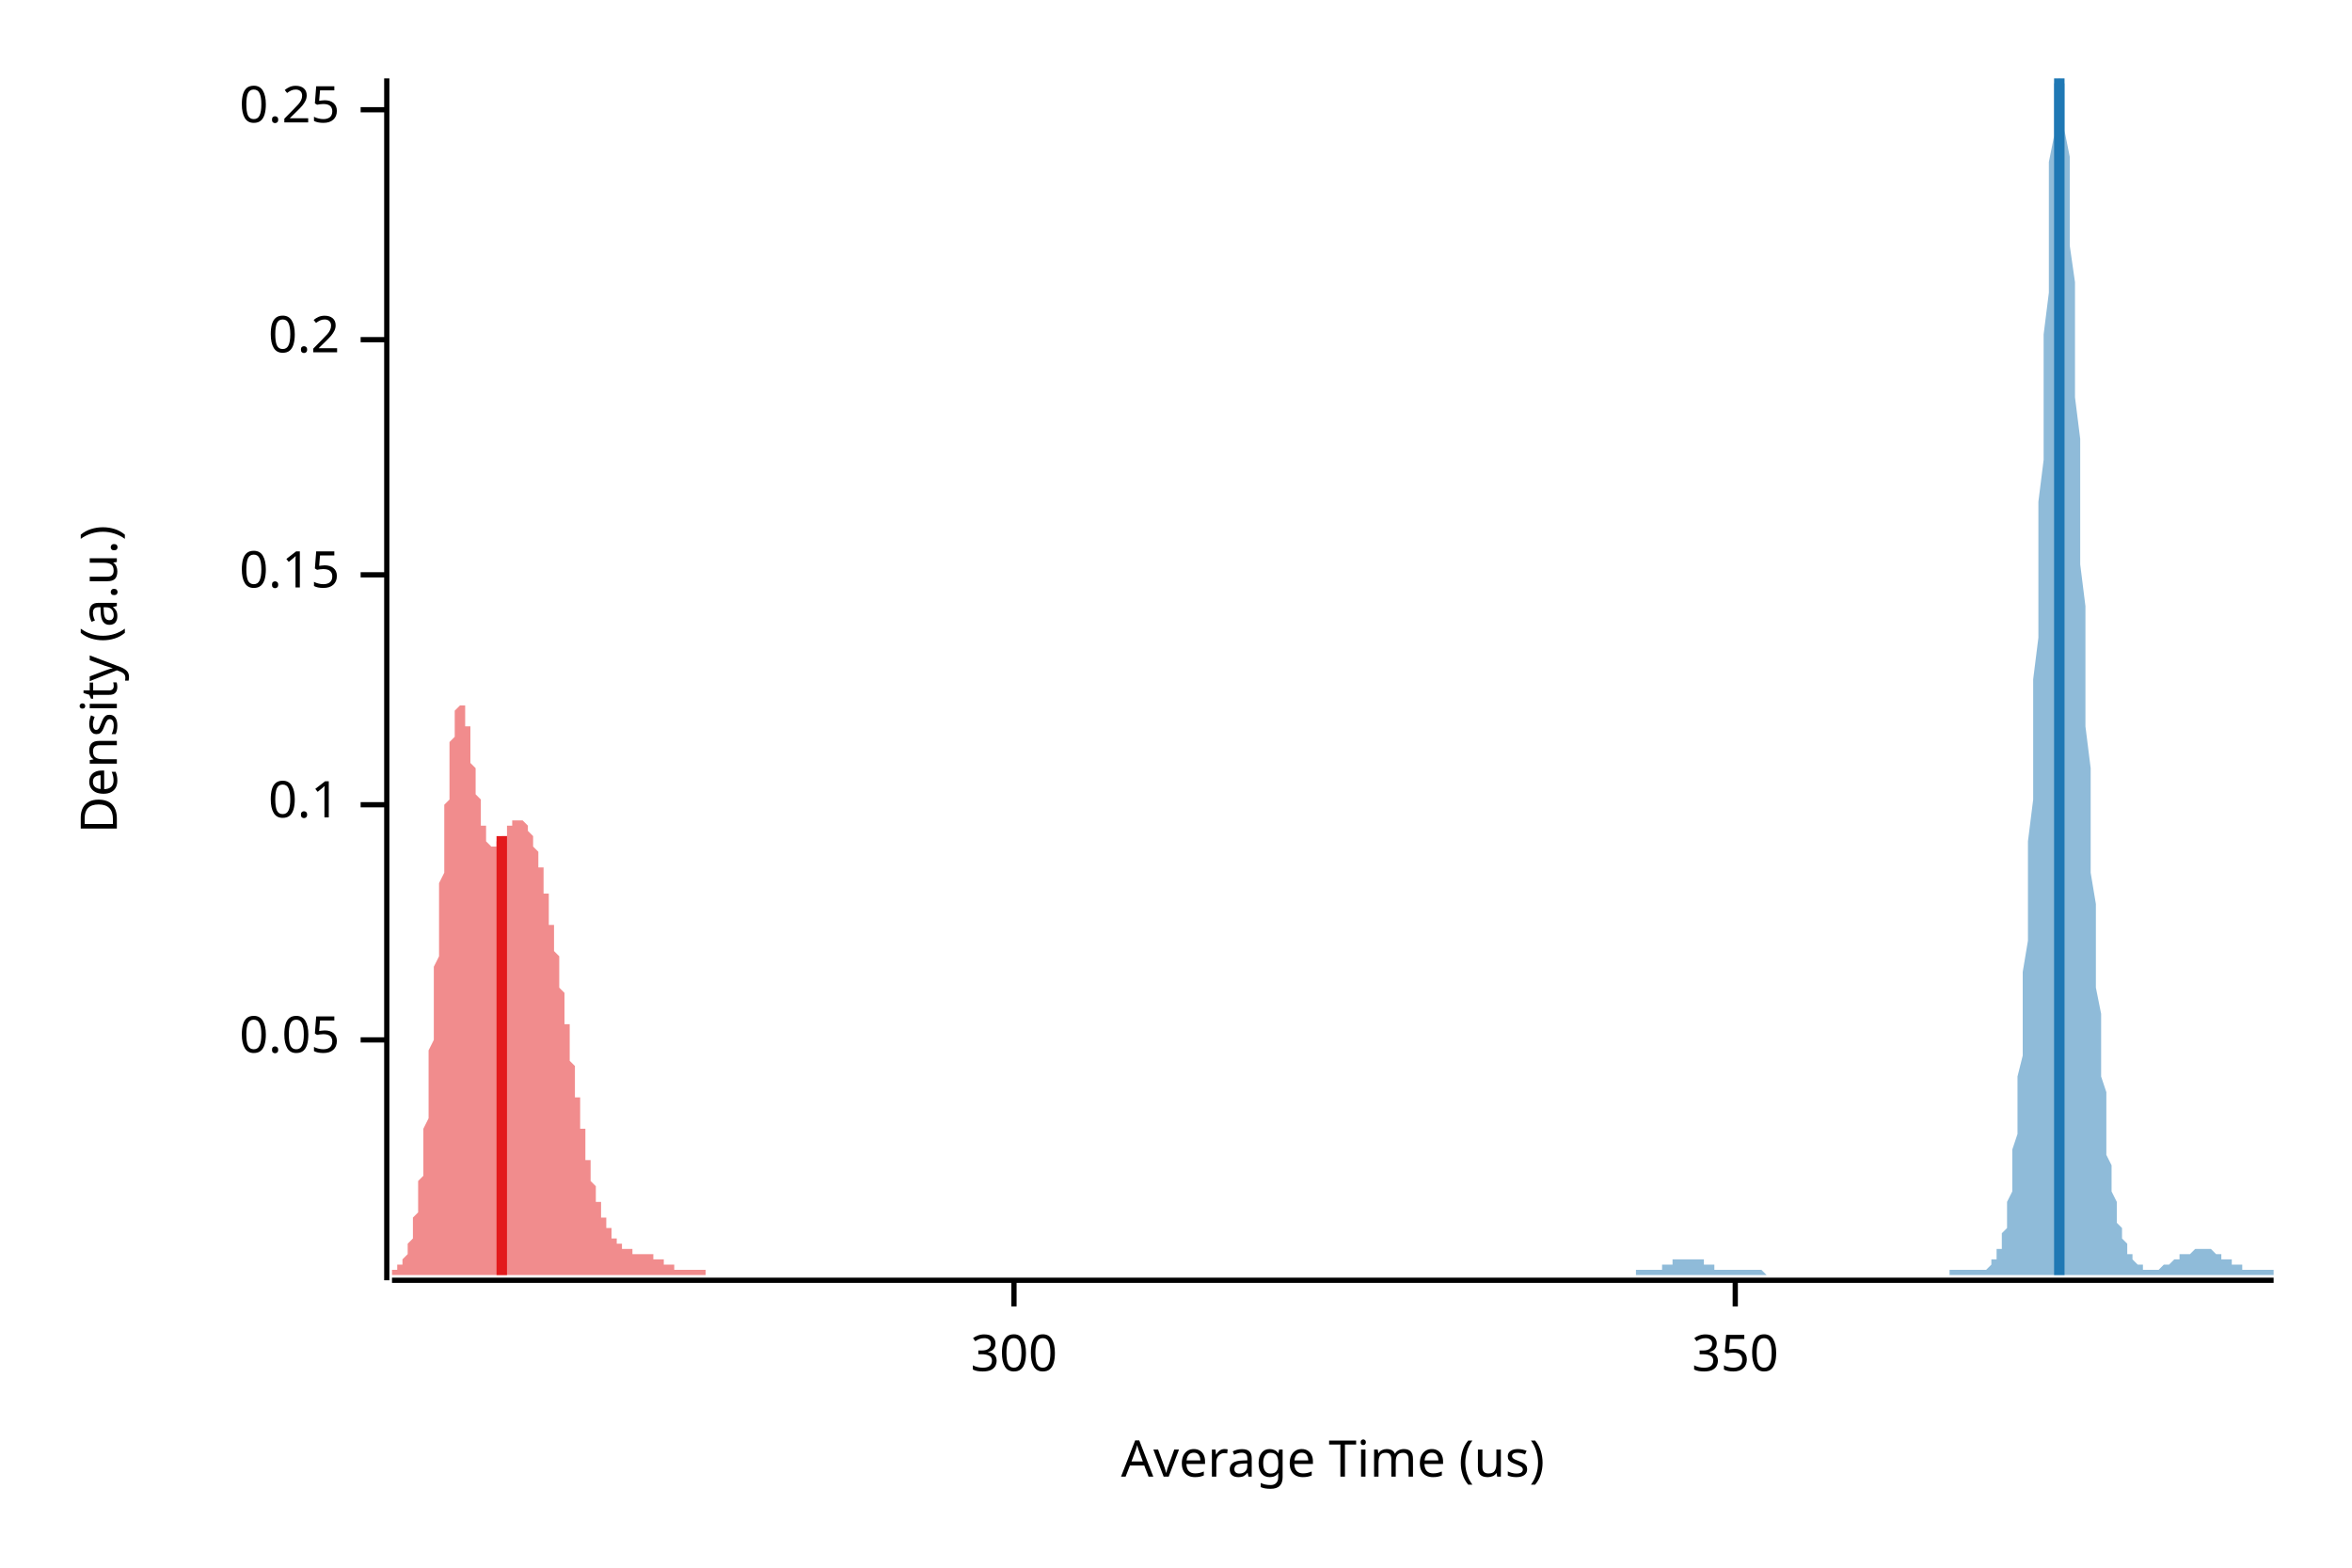
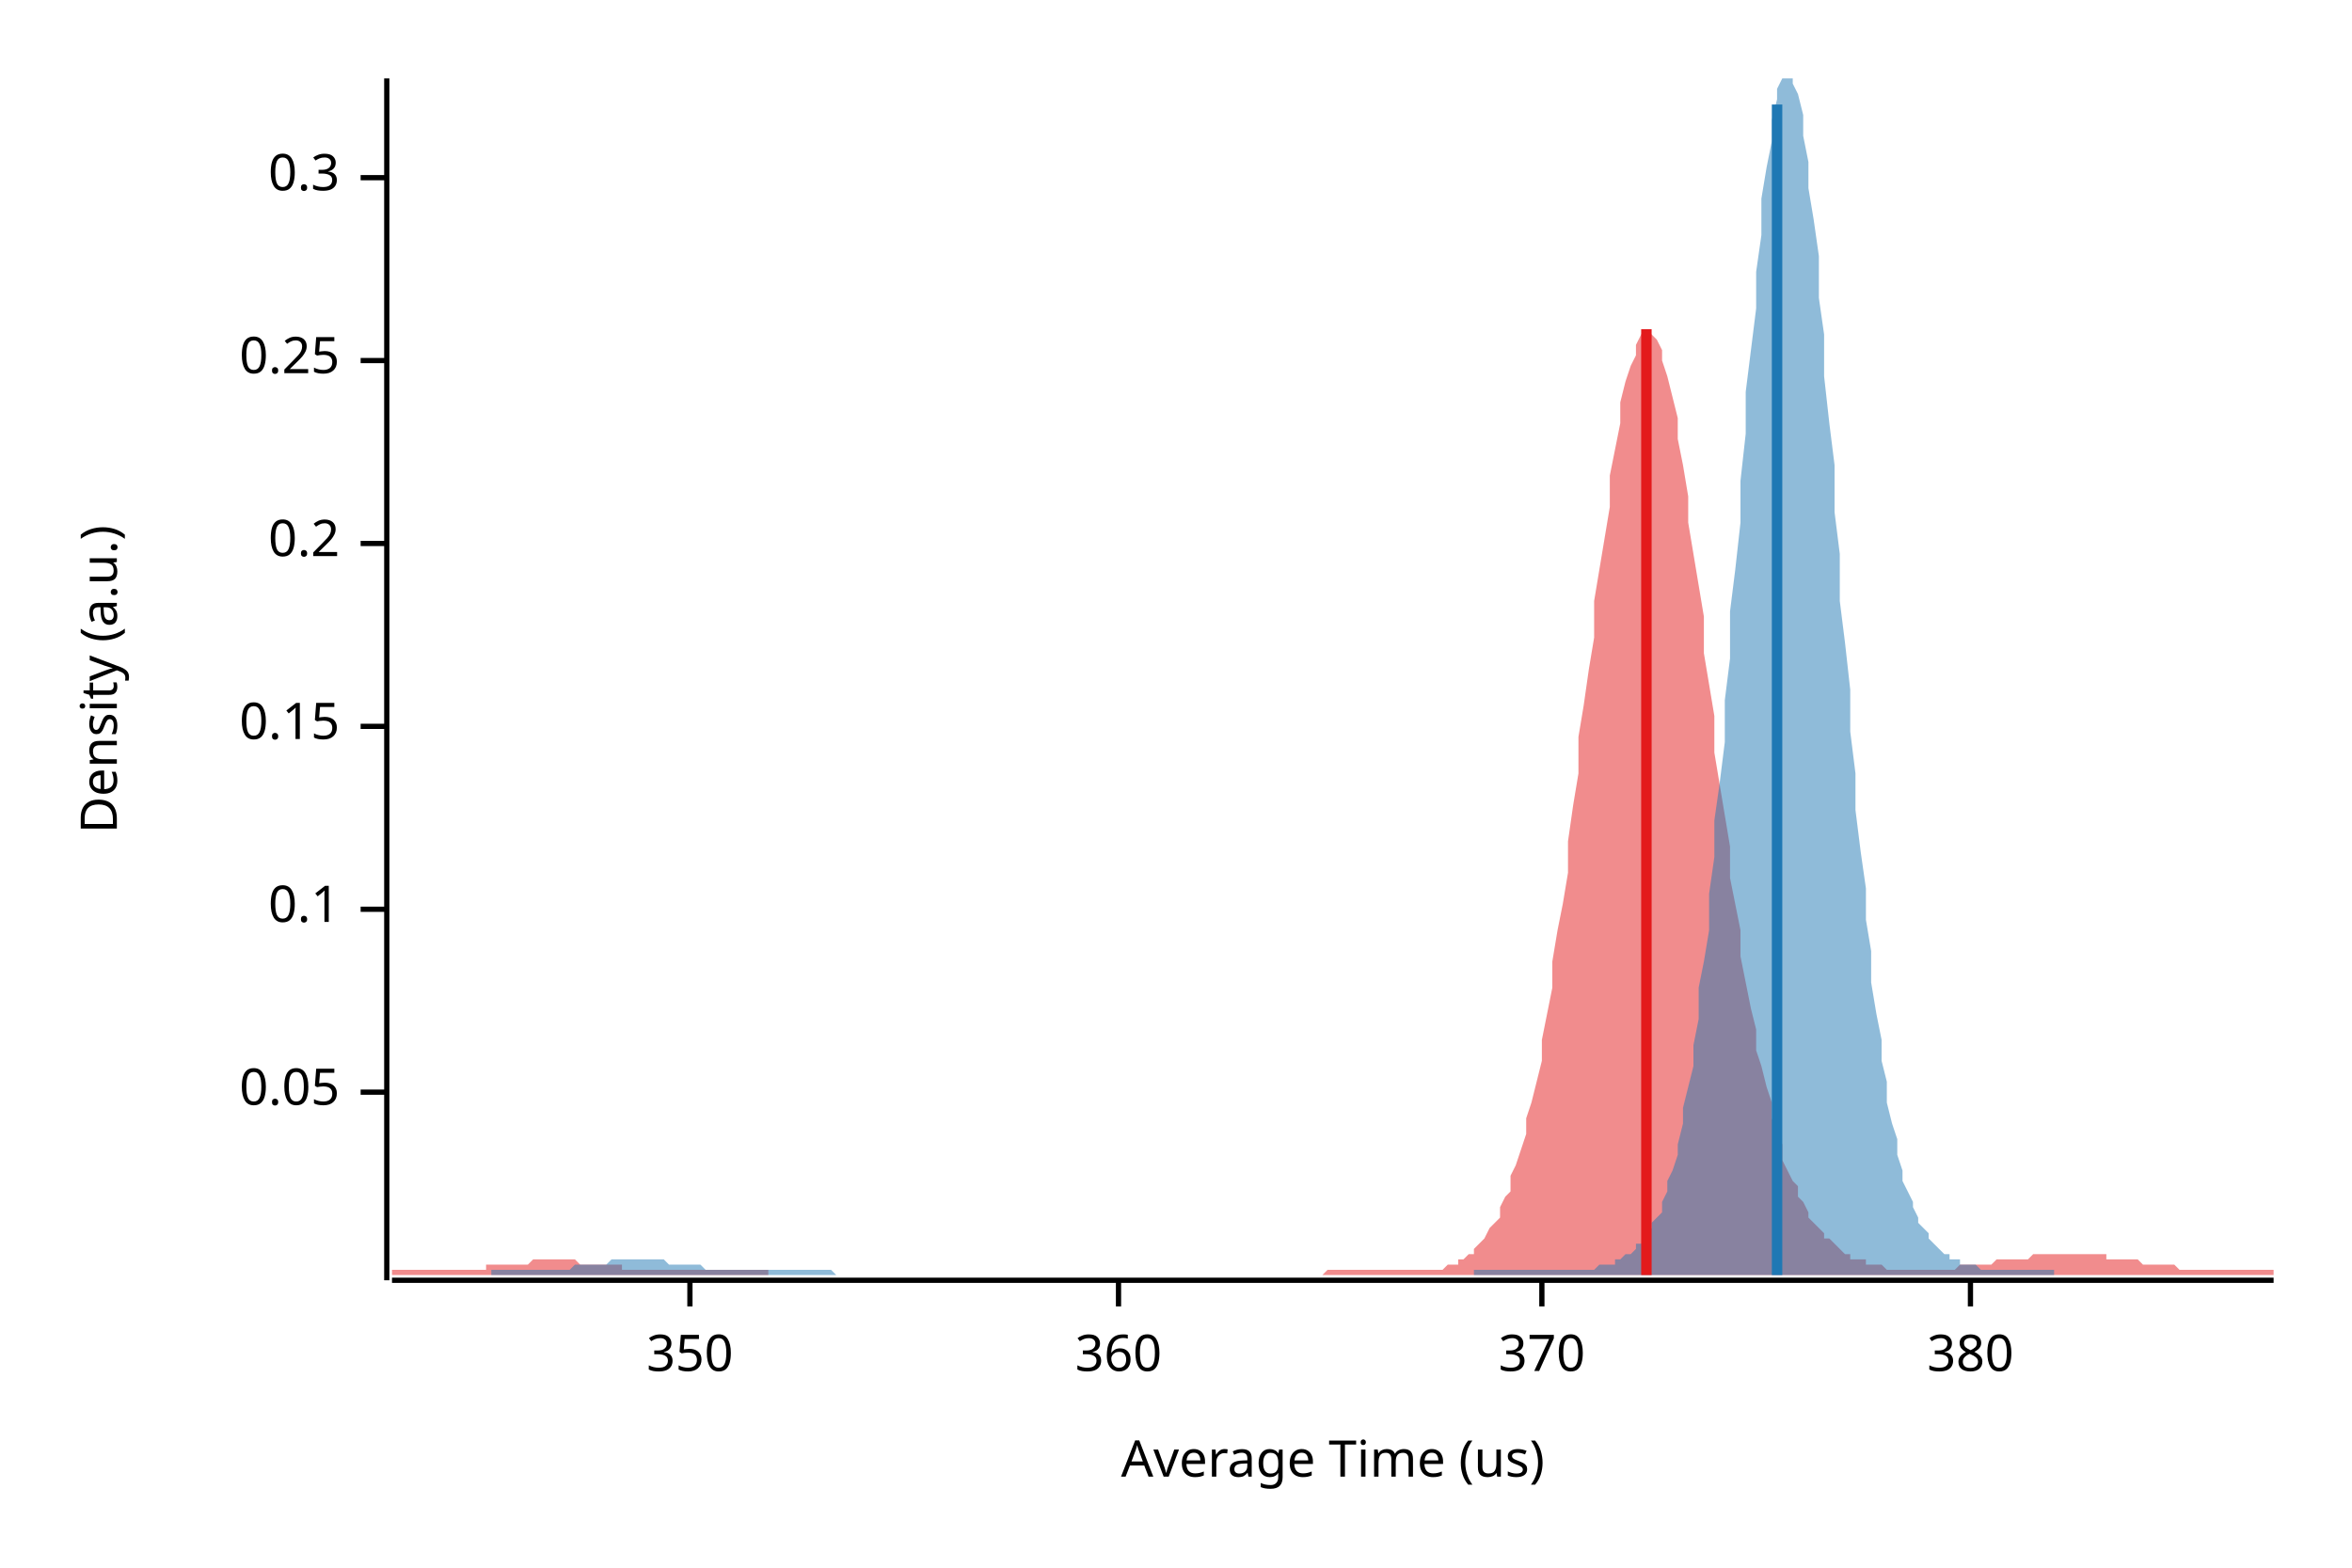
<svg xmlns="http://www.w3.org/2000/svg" width="450" height="300" viewBox="0 0 450 300">
  <text x="15" y="130" dy="0.76em" text-anchor="middle" font-family="sans-serif" font-size="9.677" opacity="1" fill="#000000" transform="rotate(270, 15, 130)">
Density (a.u.)
</text>
  <text x="255" y="285" dy="-0.5ex" text-anchor="middle" font-family="sans-serif" font-size="9.677" opacity="1" fill="#000000">
Average Time (us)
</text>
  <polyline fill="none" opacity="1" stroke="#000000" stroke-width="1" points="74,15 74,245 " />
-   <text x="65" y="199" dy="0.5ex" text-anchor="end" font-family="sans-serif" font-size="9.677" opacity="1" fill="#000000">
+   <text x="65" y="209" dy="0.5ex" text-anchor="end" font-family="sans-serif" font-size="9.677" opacity="1" fill="#000000">
0.05
</text>
-   <polyline fill="none" opacity="1" stroke="#000000" stroke-width="1" points="69,199 74,199 " />
-   <text x="65" y="154" dy="0.5ex" text-anchor="end" font-family="sans-serif" font-size="9.677" opacity="1" fill="#000000">
+   <polyline fill="none" opacity="1" stroke="#000000" stroke-width="1" points="69,209 74,209 " />
+   <text x="65" y="174" dy="0.5ex" text-anchor="end" font-family="sans-serif" font-size="9.677" opacity="1" fill="#000000">
0.1
</text>
-   <polyline fill="none" opacity="1" stroke="#000000" stroke-width="1" points="69,154 74,154 " />
-   <text x="65" y="110" dy="0.5ex" text-anchor="end" font-family="sans-serif" font-size="9.677" opacity="1" fill="#000000">
+   <polyline fill="none" opacity="1" stroke="#000000" stroke-width="1" points="69,174 74,174 " />
+   <text x="65" y="139" dy="0.5ex" text-anchor="end" font-family="sans-serif" font-size="9.677" opacity="1" fill="#000000">
0.15
</text>
-   <polyline fill="none" opacity="1" stroke="#000000" stroke-width="1" points="69,110 74,110 " />
-   <text x="65" y="65" dy="0.5ex" text-anchor="end" font-family="sans-serif" font-size="9.677" opacity="1" fill="#000000">
+   <polyline fill="none" opacity="1" stroke="#000000" stroke-width="1" points="69,139 74,139 " />
+   <text x="65" y="104" dy="0.5ex" text-anchor="end" font-family="sans-serif" font-size="9.677" opacity="1" fill="#000000">
0.2
</text>
-   <polyline fill="none" opacity="1" stroke="#000000" stroke-width="1" points="69,65 74,65 " />
-   <text x="65" y="21" dy="0.5ex" text-anchor="end" font-family="sans-serif" font-size="9.677" opacity="1" fill="#000000">
+   <polyline fill="none" opacity="1" stroke="#000000" stroke-width="1" points="69,104 74,104 " />
+   <text x="65" y="69" dy="0.5ex" text-anchor="end" font-family="sans-serif" font-size="9.677" opacity="1" fill="#000000">
0.25
</text>
-   <polyline fill="none" opacity="1" stroke="#000000" stroke-width="1" points="69,21 74,21 " />
+   <polyline fill="none" opacity="1" stroke="#000000" stroke-width="1" points="69,69 74,69 " />
+   <text x="65" y="34" dy="0.5ex" text-anchor="end" font-family="sans-serif" font-size="9.677" opacity="1" fill="#000000">
+ 0.3
+ </text>
+   <polyline fill="none" opacity="1" stroke="#000000" stroke-width="1" points="69,34 74,34 " />
  <polyline fill="none" opacity="1" stroke="#000000" stroke-width="1" points="75,245 435,245 " />
-   <text x="194" y="255" dy="0.76em" text-anchor="middle" font-family="sans-serif" font-size="9.677" opacity="1" fill="#000000">
- 300
- </text>
-   <polyline fill="none" opacity="1" stroke="#000000" stroke-width="1" points="194,245 194,250 " />
-   <text x="332" y="255" dy="0.76em" text-anchor="middle" font-family="sans-serif" font-size="9.677" opacity="1" fill="#000000">
+   <text x="132" y="255" dy="0.76em" text-anchor="middle" font-family="sans-serif" font-size="9.677" opacity="1" fill="#000000">
350
</text>
-   <polyline fill="none" opacity="1" stroke="#000000" stroke-width="1" points="332,245 332,250 " />
-   <polygon opacity="0.5" fill="#E31A1C" points="75,243 75,243 75,243 75,243 75,243 75,243 75,243 75,243 75,243 76,243 76,243 76,243 76,243 76,243 76,242 76,242 76,242 77,242 77,242 77,242 77,242 77,241 77,241 77,241 77,241 78,240 78,240 78,240 78,240 78,239 78,239 78,239 78,238 78,238 79,237 79,237 79,236 79,236 79,235 79,234 79,234 79,233 80,232 80,232 80,231 80,230 80,229 80,228 80,227 80,226 81,225 81,224 81,222 81,221 81,220 81,219 81,217 81,216 82,214 82,213 82,211 82,210 82,208 82,206 82,205 82,203 82,201 83,199 83,197 83,195 83,193 83,191 83,189 83,187 83,185 84,183 84,181 84,179 84,177 84,175 84,173 84,171 84,169 85,167 85,165 85,163 85,162 85,160 85,158 85,156 85,154 86,153 86,151 86,150 86,148 86,147 86,145 86,144 86,143 86,142 87,141 87,140 87,139 87,138 87,137 87,137 87,136 87,136 88,135 88,135 88,135 88,135 88,135 88,135 88,135 88,135 89,135 89,136 89,136 89,136 89,137 89,137 89,138 89,139 90,139 90,140 90,141 90,142 90,142 90,143 90,144 90,145 90,146 91,147 91,147 91,148 91,149 91,150 91,151 91,152 91,152 92,153 92,154 92,155 92,155 92,156 92,157 92,157 92,158 93,158 93,159 93,159 93,160 93,160 93,161 93,161 93,161 93,161 94,162 94,162 94,162 94,162 94,162 94,162 94,162 94,162 95,162 95,162 95,162 95,162 95,162 95,162 95,162 95,161 96,161 96,161 96,161 96,161 96,161 96,160 96,160 96,160 97,160 97,159 97,159 97,159 97,159 97,159 97,158 97,158 97,158 98,158 98,158 98,158 98,157 98,157 98,157 98,157 98,157 99,157 99,157 99,157 99,157 99,157 99,157 99,157 99,157 100,157 100,157 100,157 100,157 100,157 100,157 100,157 100,157 101,158 101,158 101,158 101,158 101,158 101,159 101,159 101,159 101,159 102,160 102,160 102,160 102,161 102,161 102,161 102,162 102,162 103,163 103,163 103,163 103,164 103,164 103,165 103,165 103,166 104,166 104,167 104,168 104,168 104,169 104,169 104,170 104,171 105,171 105,172 105,172 105,173 105,174 105,174 105,175 105,176 105,177 106,177 106,178 106,179 106,179 106,180 106,181 106,182 106,182 107,183 107,184 107,185 107,186 107,186 107,187 107,188 107,189 108,190 108,191 108,191 108,192 108,193 108,194 108,195 108,196 109,196 109,197 109,198 109,199 109,200 109,201 109,201 109,202 109,203 110,204 110,205 110,206 110,206 110,207 110,208 110,209 110,210 111,210 111,211 111,212 111,213 111,214 111,214 111,215 111,216 112,216 112,217 112,218 112,219 112,219 112,220 112,221 112,221 112,222 113,222 113,223 113,224 113,224 113,225 113,225 113,226 113,226 114,227 114,227 114,228 114,228 114,229 114,229 114,230 114,230 115,230 115,231 115,231 115,232 115,232 115,232 115,233 115,233 116,233 116,233 116,234 116,234 116,234 116,234 116,235 116,235 116,235 117,235 117,236 117,236 117,236 117,236 117,236 117,237 117,237 118,237 118,237 118,237 118,237 118,237 118,238 118,238 118,238 119,238 119,238 119,238 119,238 119,238 119,238 119,239 119,239 120,239 120,239 120,239 120,239 120,239 120,239 120,239 120,239 120,239 121,239 121,239 121,239 121,239 121,239 121,239 121,240 121,240 122,240 122,240 122,240 122,240 122,240 122,240 122,240 122,240 123,240 123,240 123,240 123,240 123,240 123,240 123,240 123,240 124,240 124,240 124,240 124,240 124,240 124,240 124,240 124,240 124,240 125,240 125,240 125,240 125,241 125,241 125,241 125,241 125,241 126,241 126,241 126,241 126,241 126,241 126,241 126,241 126,241 127,241 127,241 127,241 127,241 127,241 127,242 127,242 127,242 128,242 128,242 128,242 128,242 128,242 128,242 128,242 128,242 128,242 129,242 129,242 129,242 129,242 129,242 129,242 129,243 129,243 130,243 130,243 130,243 130,243 130,243 130,243 130,243 130,243 131,243 131,243 131,243 131,243 131,243 131,243 131,243 131,243 131,243 132,243 132,243 132,243 132,243 132,243 132,243 132,243 132,243 133,243 133,243 133,243 133,243 133,243 133,243 133,243 133,243 134,243 134,243 134,243 134,243 134,243 134,243 134,243 134,243 135,243 135,243 135,243 135,243 135,244 75,244 " />
-   <polygon opacity="0.5" fill="#1F78B4" points="313,243 313,243 313,243 313,243 314,243 314,243 314,243 314,243 315,243 315,243 315,243 315,243 316,243 316,243 316,243 316,243 317,243 317,243 317,243 317,243 318,243 318,243 318,243 318,242 318,242 319,242 319,242 319,242 319,242 320,242 320,242 320,242 320,241 321,241 321,241 321,241 321,241 322,241 322,241 322,241 322,241 323,241 323,241 323,241 323,241 324,241 324,241 324,241 324,241 325,241 325,241 325,241 325,241 326,241 326,241 326,241 326,242 327,242 327,242 327,242 327,242 328,242 328,242 328,242 328,242 328,243 329,243 329,243 329,243 329,243 330,243 330,243 330,243 330,243 331,243 331,243 331,243 331,243 332,243 332,243 332,243 332,243 333,243 333,243 333,243 333,243 334,243 334,243 334,243 334,243 335,243 335,243 335,243 335,243 336,243 336,243 336,243 336,243 337,243 337,243 337,243 337,243 338,244 338,244 338,244 338,244 339,244 339,244 339,244 339,244 339,244 340,244 340,244 340,244 340,244 341,244 341,244 341,244 341,244 342,244 342,244 342,244 342,244 343,244 343,244 343,244 343,244 344,244 344,244 344,244 344,244 345,244 345,244 345,244 345,244 346,244 346,244 346,244 346,244 347,244 347,244 347,244 347,244 348,244 348,244 348,244 348,244 349,244 349,244 349,244 349,244 350,244 350,244 350,244 350,244 350,244 351,244 351,244 351,244 351,244 352,244 352,244 352,244 352,244 353,244 353,244 353,244 353,244 354,244 354,244 354,244 354,244 355,244 355,244 355,244 355,244 356,244 356,244 356,244 356,244 357,244 357,244 357,244 357,244 358,244 358,244 358,244 358,244 359,244 359,244 359,244 359,244 360,244 360,244 360,244 360,244 360,244 361,244 361,244 361,244 361,244 362,244 362,244 362,244 362,244 363,244 363,244 363,244 363,244 364,244 364,244 364,244 364,244 365,244 365,244 365,244 365,244 366,244 366,244 366,244 366,244 367,244 367,244 367,244 367,244 368,244 368,244 368,244 368,244 369,244 369,244 369,244 369,244 370,244 370,244 370,244 370,244 371,244 371,244 371,244 371,244 371,244 372,244 372,244 372,244 372,244 373,244 373,244 373,244 373,243 374,243 374,243 374,243 374,243 375,243 375,243 375,243 375,243 376,243 376,243 376,243 376,243 377,243 377,243 377,243 377,243 378,243 378,243 378,243 378,243 379,243 379,243 379,243 379,243 380,243 380,243 380,243 380,243 381,242 381,242 381,242 381,242 381,241 382,241 382,241 382,240 382,239 383,239 383,238 383,237 383,236 384,235 384,233 384,232 384,230 385,228 385,226 385,223 385,220 386,217 386,214 386,210 386,206 387,202 387,197 387,192 387,186 388,180 388,174 388,167 388,161 389,153 389,146 389,138 389,130 390,122 390,113 390,105 390,96 391,88 391,80 391,72 391,64 392,56 392,49 392,43 392,37 392,31 393,26 393,22 393,19 393,16 394,15 394,15 394,15 394,15 395,16 395,18 395,21 395,25 396,30 396,35 396,41 396,47 397,54 397,61 397,68 397,76 398,84 398,92 398,100 398,108 399,116 399,124 399,132 399,139 400,147 400,154 400,160 400,167 401,173 401,179 401,184 401,189 402,194 402,198 402,202 402,206 403,209 403,213 403,216 403,218 403,221 404,223 404,225 404,227 404,228 405,230 405,231 405,233 405,234 406,235 406,236 406,237 406,237 407,238 407,239 407,239 407,240 408,240 408,241 408,241 408,241 409,242 409,242 409,242 409,242 410,242 410,242 410,243 410,243 411,243 411,243 411,243 411,243 412,243 412,243 412,243 412,243 413,243 413,243 413,243 413,243 413,243 414,242 414,242 414,242 414,242 415,242 415,242 415,242 415,242 416,241 416,241 416,241 416,241 417,241 417,241 417,241 417,240 418,240 418,240 418,240 418,240 419,240 419,240 419,240 419,240 420,239 420,239 420,239 420,239 421,239 421,239 421,239 421,239 422,239 422,239 422,239 422,239 423,239 423,239 423,239 423,239 424,240 424,240 424,240 424,240 424,240 425,240 425,240 425,240 425,241 426,241 426,241 426,241 426,241 427,241 427,241 427,242 427,242 428,242 428,242 428,242 428,242 429,242 429,242 429,243 429,243 430,243 430,243 430,243 430,243 431,243 431,243 431,243 431,243 432,243 432,243 432,243 432,243 433,243 433,243 433,243 433,243 434,243 434,243 434,243 434,243 435,243 435,244 313,244 " />
-   <polyline fill="none" opacity="1" stroke="#E31A1C" stroke-width="2" points="96,244 96,160 " />
-   <polyline fill="none" opacity="1" stroke="#1F78B4" stroke-width="2" points="394,244 394,15 " />
+   <polyline fill="none" opacity="1" stroke="#000000" stroke-width="1" points="132,245 132,250 " />
+   <text x="214" y="255" dy="0.76em" text-anchor="middle" font-family="sans-serif" font-size="9.677" opacity="1" fill="#000000">
+ 360
+ </text>
+   <polyline fill="none" opacity="1" stroke="#000000" stroke-width="1" points="214,245 214,250 " />
+   <text x="295" y="255" dy="0.76em" text-anchor="middle" font-family="sans-serif" font-size="9.677" opacity="1" fill="#000000">
+ 370
+ </text>
+   <polyline fill="none" opacity="1" stroke="#000000" stroke-width="1" points="295,245 295,250 " />
+   <text x="377" y="255" dy="0.76em" text-anchor="middle" font-family="sans-serif" font-size="9.677" opacity="1" fill="#000000">
+ 380
+ </text>
+   <polyline fill="none" opacity="1" stroke="#000000" stroke-width="1" points="377,245 377,250 " />
+   <polygon opacity="0.5" fill="#E31A1C" points="75,243 75,243 76,243 77,243 77,243 78,243 79,243 80,243 80,243 81,243 82,243 82,243 83,243 84,243 85,243 85,243 86,243 87,243 87,243 88,243 89,243 90,243 90,243 91,243 92,243 93,243 93,242 94,242 95,242 95,242 96,242 97,242 98,242 98,242 99,242 100,242 100,242 101,242 102,241 103,241 103,241 104,241 105,241 106,241 106,241 107,241 108,241 108,241 109,241 110,241 111,242 111,242 112,242 113,242 113,242 114,242 115,242 116,242 116,242 117,242 118,242 119,242 119,243 120,243 121,243 121,243 122,243 123,243 124,243 124,243 125,243 126,243 126,243 127,243 128,243 129,243 129,243 130,243 131,243 131,243 132,243 133,243 134,243 134,243 135,243 136,243 137,243 137,243 138,243 139,243 139,243 140,243 141,243 142,243 142,243 143,243 144,243 144,243 145,243 146,243 147,243 147,244 148,244 149,244 150,244 150,244 151,244 152,244 152,244 153,244 154,244 155,244 155,244 156,244 157,244 157,244 158,244 159,244 160,244 160,244 161,244 162,244 163,244 163,244 164,244 165,244 165,244 166,244 167,244 168,244 168,244 169,244 170,244 170,244 171,244 172,244 173,244 173,244 174,244 175,244 176,244 176,244 177,244 178,244 178,244 179,244 180,244 181,244 181,244 182,244 183,244 183,244 184,244 185,244 186,244 186,244 187,244 188,244 188,244 189,244 190,244 191,244 191,244 192,244 193,244 194,244 194,244 195,244 196,244 196,244 197,244 198,244 199,244 199,244 200,244 201,244 201,244 202,244 203,244 204,244 204,244 205,244 206,244 207,244 207,244 208,244 209,244 209,244 210,244 211,244 212,244 212,244 213,244 214,244 214,244 215,244 216,244 217,244 217,244 218,244 219,244 220,244 220,244 221,244 222,244 222,244 223,244 224,244 225,244 225,244 226,244 227,244 227,244 228,244 229,244 230,244 230,244 231,244 232,244 232,244 233,244 234,244 235,244 235,244 236,244 237,244 238,244 238,244 239,244 240,244 240,244 241,244 242,244 243,244 243,244 244,244 245,244 245,244 246,244 247,244 248,244 248,244 249,244 250,244 251,244 251,244 252,244 253,244 253,244 254,243 255,243 256,243 256,243 257,243 258,243 258,243 259,243 260,243 261,243 261,243 262,243 263,243 264,243 264,243 265,243 266,243 266,243 267,243 268,243 269,243 269,243 270,243 271,243 271,243 272,243 273,243 274,243 274,243 275,243 276,243 277,242 277,242 278,242 279,242 279,241 280,241 281,240 282,240 282,239 283,238 284,237 284,237 285,235 286,234 287,233 287,231 288,229 289,228 289,225 290,223 291,220 292,217 292,214 293,211 294,207 295,203 295,199 296,194 297,189 297,184 298,178 299,173 300,167 300,161 301,154 302,148 302,141 303,135 304,128 305,122 305,115 306,109 307,103 308,97 308,91 309,86 310,81 310,77 311,73 312,70 313,68 313,66 314,64 315,63 315,63 316,64 317,65 318,67 318,69 319,72 320,76 321,80 321,84 322,89 323,95 323,100 324,106 325,112 326,118 326,125 327,131 328,137 328,144 329,150 330,156 331,162 331,168 332,173 333,178 333,183 334,188 335,193 336,197 336,201 337,204 338,208 339,211 339,214 340,217 341,219 341,222 342,224 343,226 344,227 344,229 345,230 346,232 346,233 347,234 348,235 349,236 349,237 350,237 351,238 352,239 352,239 353,240 354,240 354,241 355,241 356,241 357,241 357,242 358,242 359,242 359,242 360,242 361,243 362,243 362,243 363,243 364,243 365,243 365,243 366,243 367,243 367,243 368,243 369,243 370,243 370,243 371,243 372,243 372,243 373,243 374,243 375,242 375,242 376,242 377,242 378,242 378,242 379,242 380,242 380,242 381,242 382,241 383,241 383,241 384,241 385,241 385,241 386,241 387,241 388,241 388,241 389,240 390,240 390,240 391,240 392,240 393,240 393,240 394,240 395,240 396,240 396,240 397,240 398,240 398,240 399,240 400,240 401,240 401,240 402,240 403,240 403,241 404,241 405,241 406,241 406,241 407,241 408,241 409,241 409,241 410,242 411,242 411,242 412,242 413,242 414,242 414,242 415,242 416,242 416,242 417,243 418,243 419,243 419,243 420,243 421,243 422,243 422,243 423,243 424,243 424,243 425,243 426,243 427,243 427,243 428,243 429,243 429,243 430,243 431,243 432,243 432,243 433,243 434,243 435,243 435,244 75,244 " />
+   <polygon opacity="0.5" fill="#1F78B4" points="94,243 94,243 95,243 96,243 96,243 97,243 97,243 98,243 99,243 99,243 100,243 100,243 101,243 102,243 102,243 103,243 103,243 104,243 105,243 105,243 106,243 106,243 107,243 108,243 108,243 109,243 109,243 110,242 111,242 111,242 112,242 112,242 113,242 114,242 114,242 115,242 115,242 116,242 117,241 117,241 118,241 118,241 119,241 120,241 120,241 121,241 121,241 122,241 123,241 123,241 124,241 124,241 125,241 126,241 126,241 127,241 127,241 128,242 129,242 129,242 130,242 130,242 131,242 132,242 132,242 133,242 133,242 134,242 135,243 135,243 136,243 136,243 137,243 138,243 138,243 139,243 139,243 140,243 141,243 141,243 142,243 142,243 143,243 144,243 144,243 145,243 145,243 146,243 147,243 147,243 148,243 148,243 149,243 150,243 150,243 151,243 151,243 152,243 153,243 153,243 154,243 154,243 155,243 156,243 156,243 157,243 157,243 158,243 159,243 159,243 160,244 160,244 161,244 162,244 162,244 163,244 163,244 164,244 165,244 165,244 166,244 166,244 167,244 168,244 168,244 169,244 169,244 170,244 171,244 171,244 172,244 172,244 173,244 174,244 174,244 175,244 175,244 176,244 177,244 177,244 178,244 178,244 179,244 180,244 180,244 181,244 181,244 182,244 183,244 183,244 184,244 184,244 185,244 186,244 186,244 187,244 187,244 188,244 189,244 189,244 190,244 190,244 191,244 192,244 192,244 193,244 193,244 194,244 195,244 195,244 196,244 196,244 197,244 198,244 198,244 199,244 199,244 200,244 201,244 201,244 202,244 202,244 203,244 204,244 204,244 205,244 205,244 206,244 207,244 207,244 208,244 208,244 209,244 210,244 210,244 211,244 211,244 212,244 213,244 213,244 214,244 214,244 215,244 216,244 216,244 217,244 217,244 218,244 219,244 219,244 220,244 220,244 221,244 222,244 222,244 223,244 223,244 224,244 225,244 225,244 226,244 226,244 227,244 228,244 228,244 229,244 229,244 230,244 231,244 231,244 232,244 232,244 233,244 234,244 234,244 235,244 235,244 236,244 237,244 237,244 238,244 238,244 239,244 240,244 240,244 241,244 241,244 242,244 243,244 243,244 244,244 244,244 245,244 246,244 246,244 247,244 247,244 248,244 249,244 249,244 250,244 250,244 251,244 252,244 252,244 253,244 253,244 254,244 255,244 255,244 256,244 256,244 257,244 258,244 258,244 259,244 259,244 260,244 261,244 261,244 262,244 262,244 263,244 264,244 264,244 265,244 265,244 266,244 267,244 267,244 268,244 268,244 269,244 270,244 270,244 271,244 271,244 272,244 273,244 273,244 274,244 274,244 275,244 276,244 276,244 277,244 277,244 278,244 279,244 279,244 280,244 280,244 281,244 282,244 282,243 283,243 283,243 284,243 285,243 285,243 286,243 286,243 287,243 288,243 288,243 289,243 289,243 290,243 291,243 291,243 292,243 292,243 293,243 294,243 294,243 295,243 295,243 296,243 297,243 297,243 298,243 298,243 299,243 300,243 300,243 301,243 301,243 302,243 303,243 303,243 304,243 304,243 305,243 306,242 306,242 307,242 307,242 308,242 309,242 309,241 310,241 310,241 311,240 312,240 312,240 313,239 313,238 314,238 315,237 315,236 316,235 316,234 317,233 318,232 318,230 319,228 319,226 320,224 321,221 321,219 322,215 322,212 323,208 324,204 324,200 325,195 325,189 326,184 327,178 327,171 328,164 328,157 329,150 330,142 330,134 331,126 331,117 332,109 333,100 333,92 334,83 334,75 335,67 336,59 336,52 337,45 337,38 338,32 339,27 339,23 340,19 340,17 341,15 342,15 342,15 343,15 343,16 344,18 345,22 345,26 346,31 346,36 347,42 348,49 348,57 349,64 349,72 350,81 351,89 351,98 352,106 352,115 353,123 354,132 354,140 355,148 355,155 356,163 357,170 357,176 358,182 358,188 359,194 360,199 360,203 361,207 361,211 362,215 363,218 363,221 364,224 364,226 365,228 366,230 366,231 367,233 367,234 368,235 369,236 369,237 370,238 370,238 371,239 372,240 372,240 373,240 373,241 374,241 375,241 375,242 376,242 376,242 377,242 378,242 378,242 379,243 379,243 380,243 381,243 381,243 382,243 382,243 383,243 384,243 384,243 385,243 385,243 386,243 387,243 387,243 388,243 388,243 389,243 390,243 390,243 391,243 391,243 392,243 393,243 393,243 393,244 94,244 " />
+   <polyline fill="none" opacity="1" stroke="#E31A1C" stroke-width="2" points="315,244 315,63 " />
+   <polyline fill="none" opacity="1" stroke="#1F78B4" stroke-width="2" points="340,244 340,20 " />
</svg>
